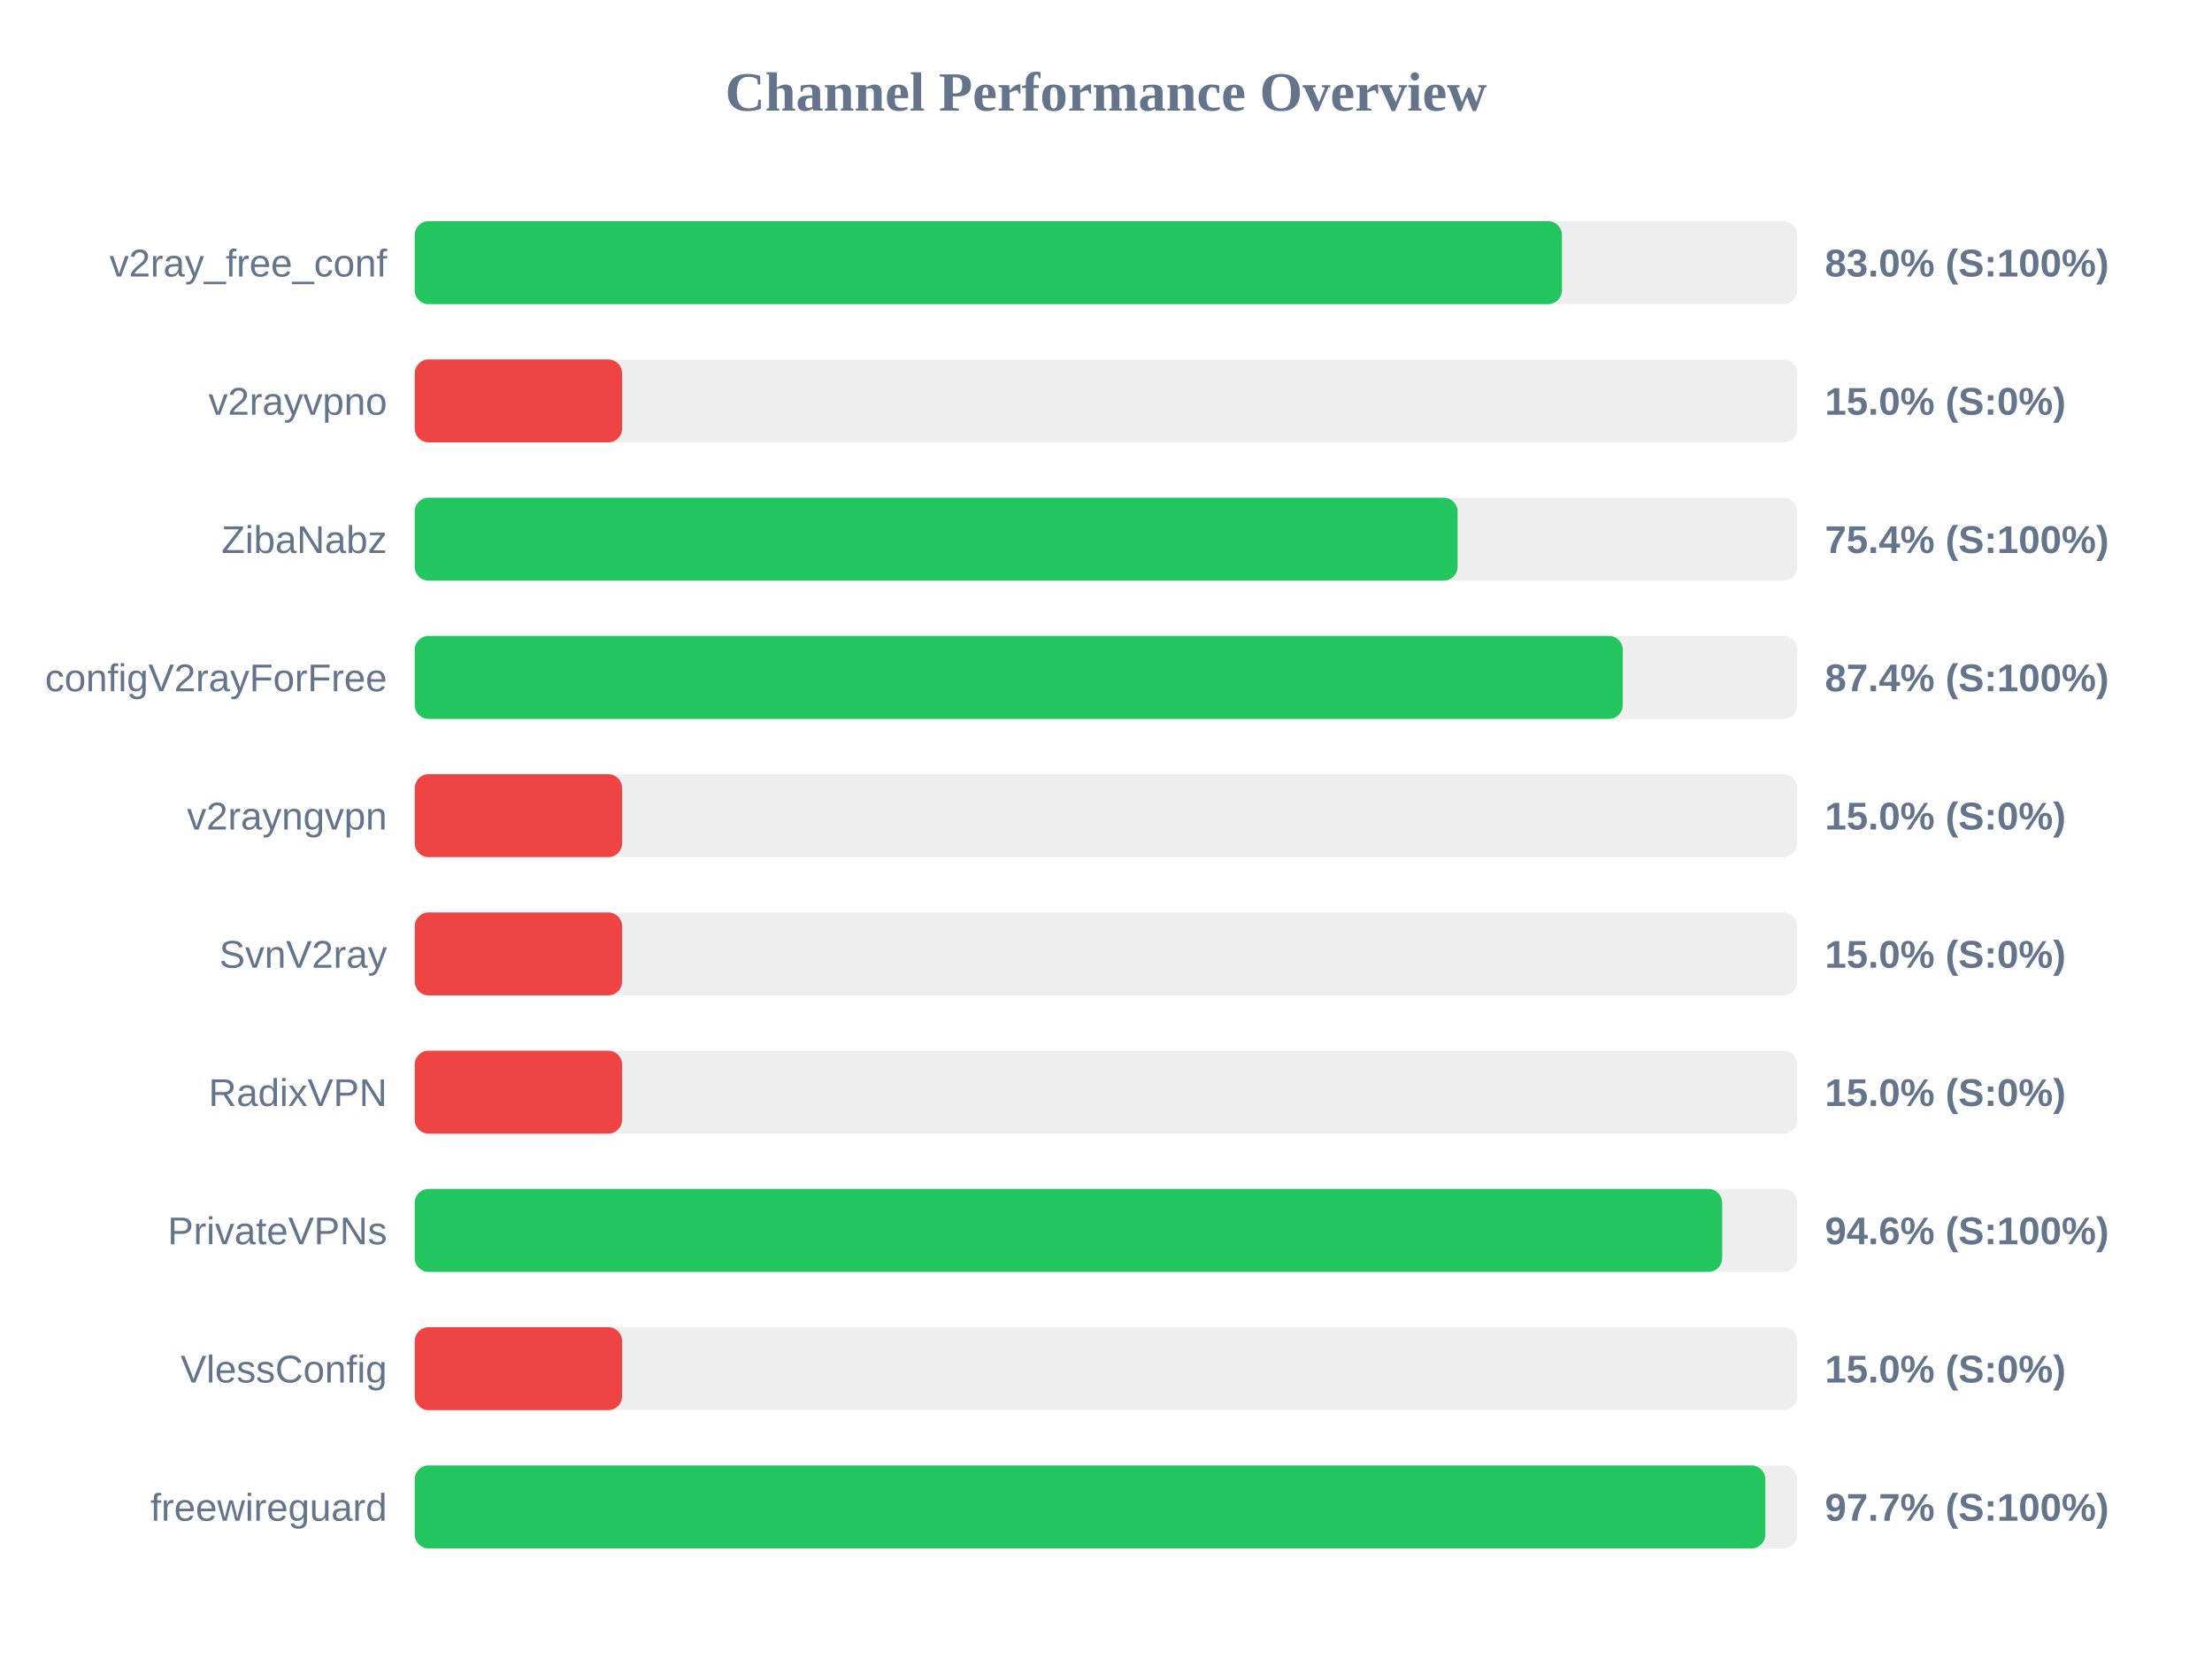
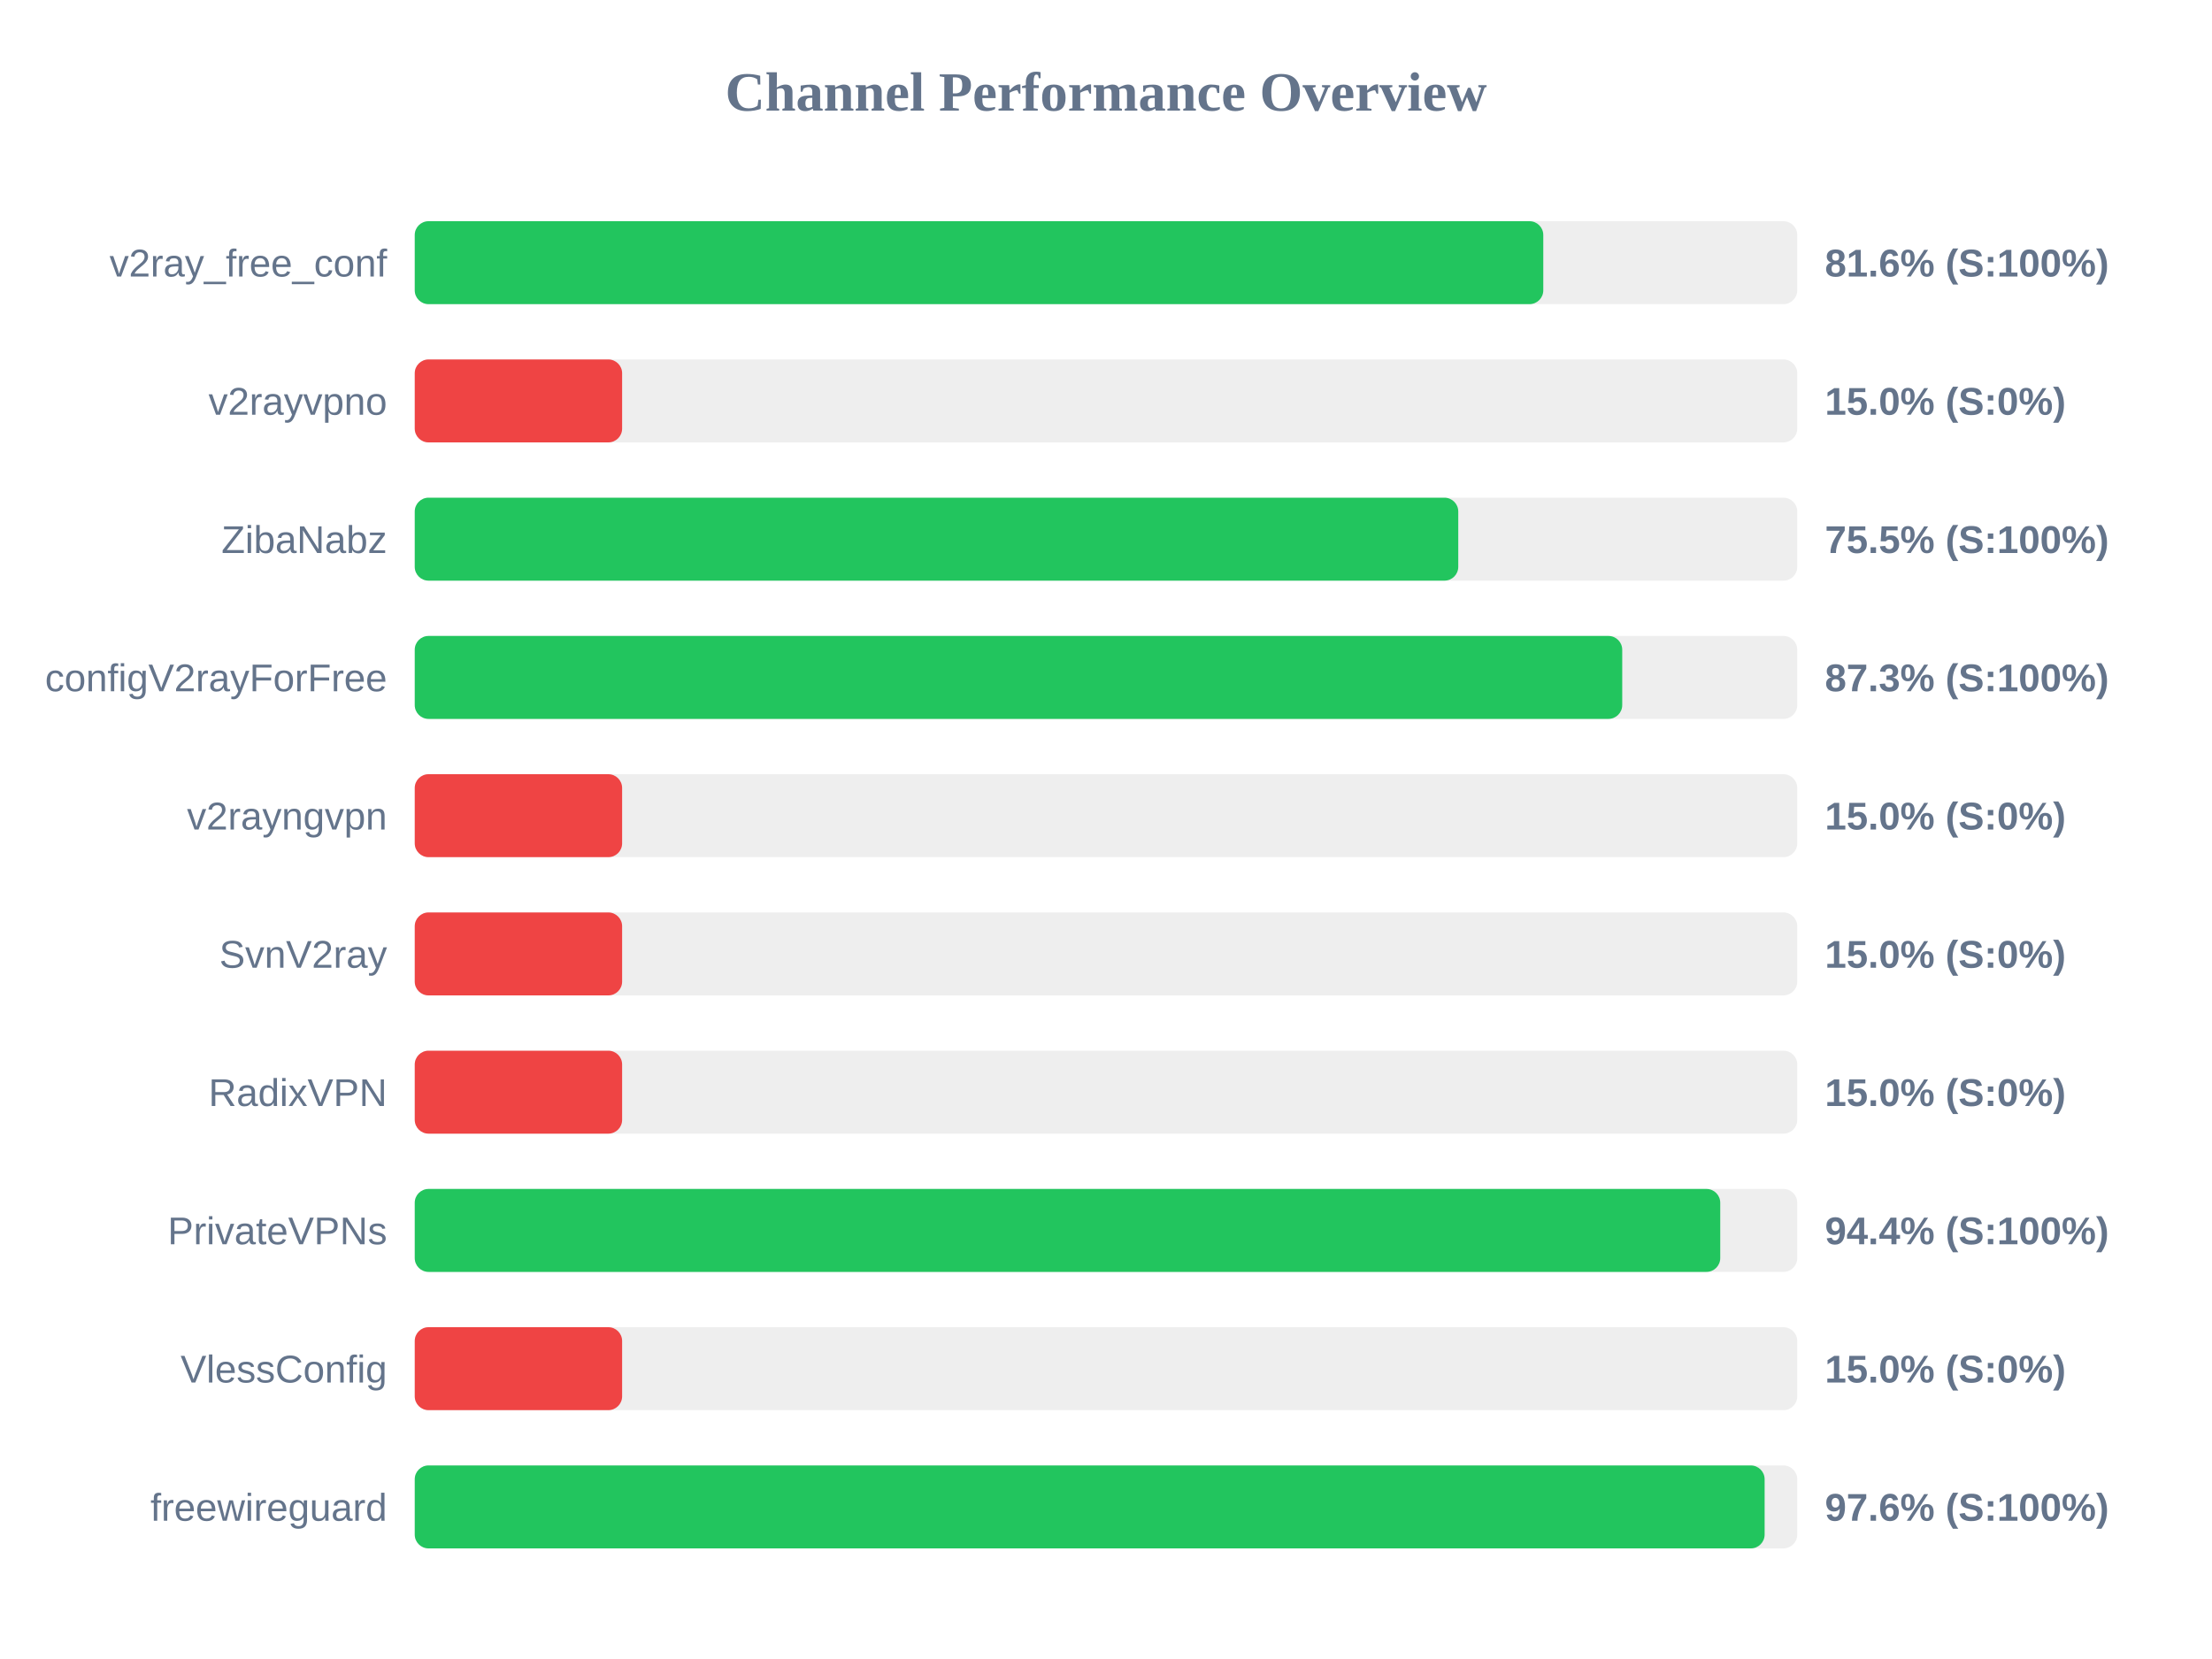
<svg xmlns="http://www.w3.org/2000/svg" width="800" height="600" version="1.1">
  <style>
        .row { font: 14px Arial; fill: #64748b; }
        .score { font: bold 14px Arial; fill: #64748b; }
    </style>
  <text x="400" y="40" text-anchor="middle" font-size="20px" font-weight="bold" fill="#64748b">Channel Performance Overview</text>
  <rect x="150" y="80" width="500" height="30" fill="#eee" rx="5" />
-   <rect x="150" y="80" width="414.9" height="30" fill="#22c55e" rx="5" />
+   <rect x="150" y="80" width="408.15" height="30" fill="#22c55e" rx="5" />
  <text x="140" y="100" text-anchor="end" class="row">v2ray_free_conf</text>
-   <text x="660" y="100" text-anchor="start" class="score">83.0% (S:100%)</text>
+   <text x="660" y="100" text-anchor="start" class="score">81.6% (S:100%)</text>
  <rect x="150" y="130" width="500" height="30" fill="#eee" rx="5" />
  <rect x="150" y="130" width="75.0" height="30" fill="#ef4444" rx="5" />
  <text x="140" y="150" text-anchor="end" class="row">v2rayvpno</text>
  <text x="660" y="150" text-anchor="start" class="score">15.0% (S:0%)</text>
  <rect x="150" y="180" width="500" height="30" fill="#eee" rx="5" />
-   <rect x="150" y="180" width="377.15" height="30" fill="#22c55e" rx="5" />
+   <rect x="150" y="180" width="377.4" height="30" fill="#22c55e" rx="5" />
  <text x="140" y="200" text-anchor="end" class="row">ZibaNabz</text>
-   <text x="660" y="200" text-anchor="start" class="score">75.4% (S:100%)</text>
+   <text x="660" y="200" text-anchor="start" class="score">75.5% (S:100%)</text>
  <rect x="150" y="230" width="500" height="30" fill="#eee" rx="5" />
-   <rect x="150" y="230" width="436.9" height="30" fill="#22c55e" rx="5" />
+   <rect x="150" y="230" width="436.7" height="30" fill="#22c55e" rx="5" />
  <text x="140" y="250" text-anchor="end" class="row">configV2rayForFree</text>
-   <text x="660" y="250" text-anchor="start" class="score">87.4% (S:100%)</text>
+   <text x="660" y="250" text-anchor="start" class="score">87.3% (S:100%)</text>
  <rect x="150" y="280" width="500" height="30" fill="#eee" rx="5" />
  <rect x="150" y="280" width="75.0" height="30" fill="#ef4444" rx="5" />
  <text x="140" y="300" text-anchor="end" class="row">v2rayngvpn</text>
  <text x="660" y="300" text-anchor="start" class="score">15.0% (S:0%)</text>
  <rect x="150" y="330" width="500" height="30" fill="#eee" rx="5" />
  <rect x="150" y="330" width="75.0" height="30" fill="#ef4444" rx="5" />
  <text x="140" y="350" text-anchor="end" class="row">SvnV2ray</text>
  <text x="660" y="350" text-anchor="start" class="score">15.0% (S:0%)</text>
  <rect x="150" y="380" width="500" height="30" fill="#eee" rx="5" />
  <rect x="150" y="380" width="75.0" height="30" fill="#ef4444" rx="5" />
  <text x="140" y="400" text-anchor="end" class="row">RadixVPN</text>
  <text x="660" y="400" text-anchor="start" class="score">15.0% (S:0%)</text>
  <rect x="150" y="430" width="500" height="30" fill="#eee" rx="5" />
-   <rect x="150" y="430" width="472.85" height="30" fill="#22c55e" rx="5" />
+   <rect x="150" y="430" width="472.15" height="30" fill="#22c55e" rx="5" />
  <text x="140" y="450" text-anchor="end" class="row">PrivateVPNs</text>
-   <text x="660" y="450" text-anchor="start" class="score">94.6% (S:100%)</text>
+   <text x="660" y="450" text-anchor="start" class="score">94.4% (S:100%)</text>
  <rect x="150" y="480" width="500" height="30" fill="#eee" rx="5" />
  <rect x="150" y="480" width="75.0" height="30" fill="#ef4444" rx="5" />
  <text x="140" y="500" text-anchor="end" class="row">VlessConfig</text>
  <text x="660" y="500" text-anchor="start" class="score">15.0% (S:0%)</text>
  <rect x="150" y="530" width="500" height="30" fill="#eee" rx="5" />
-   <rect x="150" y="530" width="488.45" height="30" fill="#22c55e" rx="5" />
+   <rect x="150" y="530" width="488.2" height="30" fill="#22c55e" rx="5" />
  <text x="140" y="550" text-anchor="end" class="row">freewireguard</text>
-   <text x="660" y="550" text-anchor="start" class="score">97.7% (S:100%)</text>
+   <text x="660" y="550" text-anchor="start" class="score">97.6% (S:100%)</text>
</svg>
